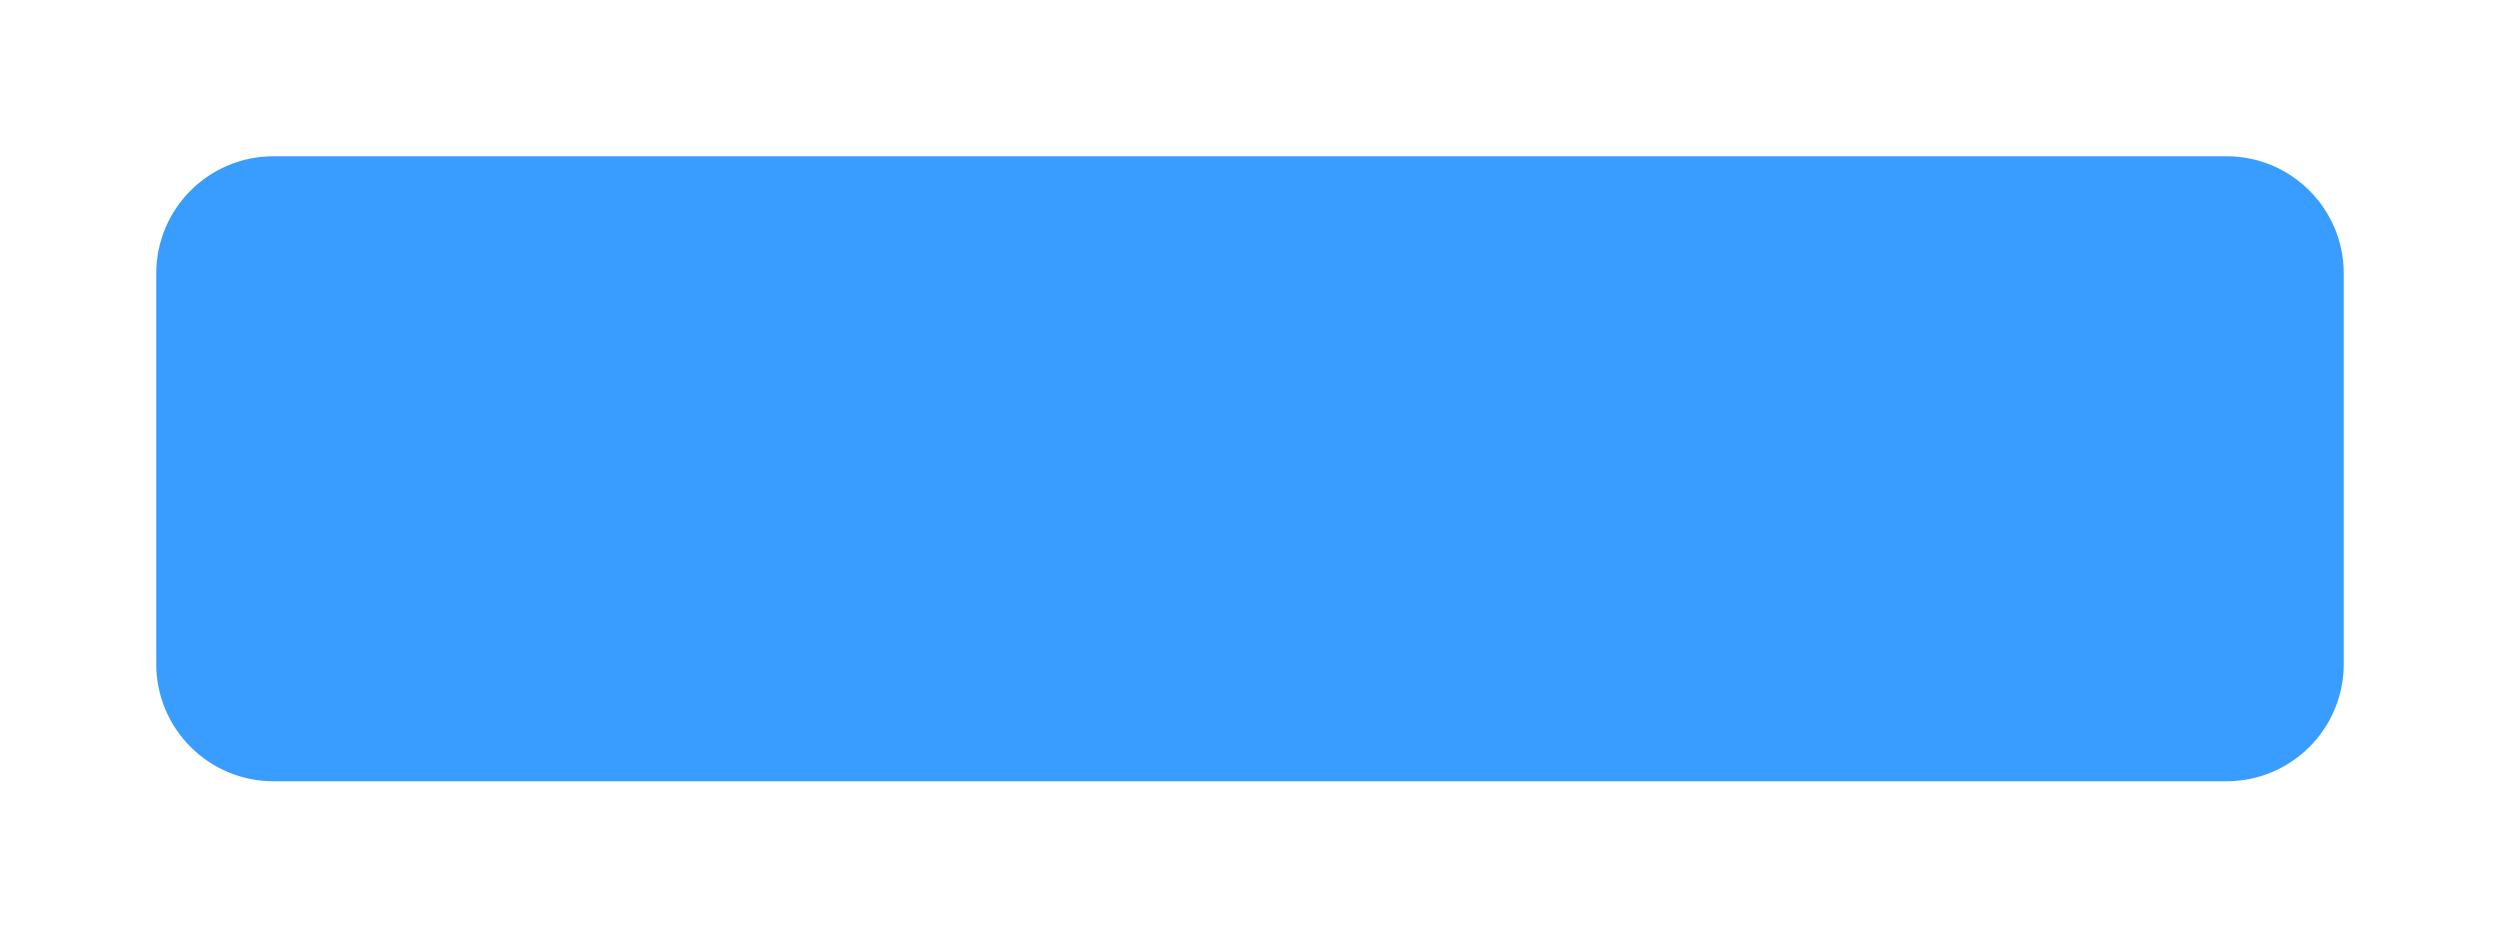
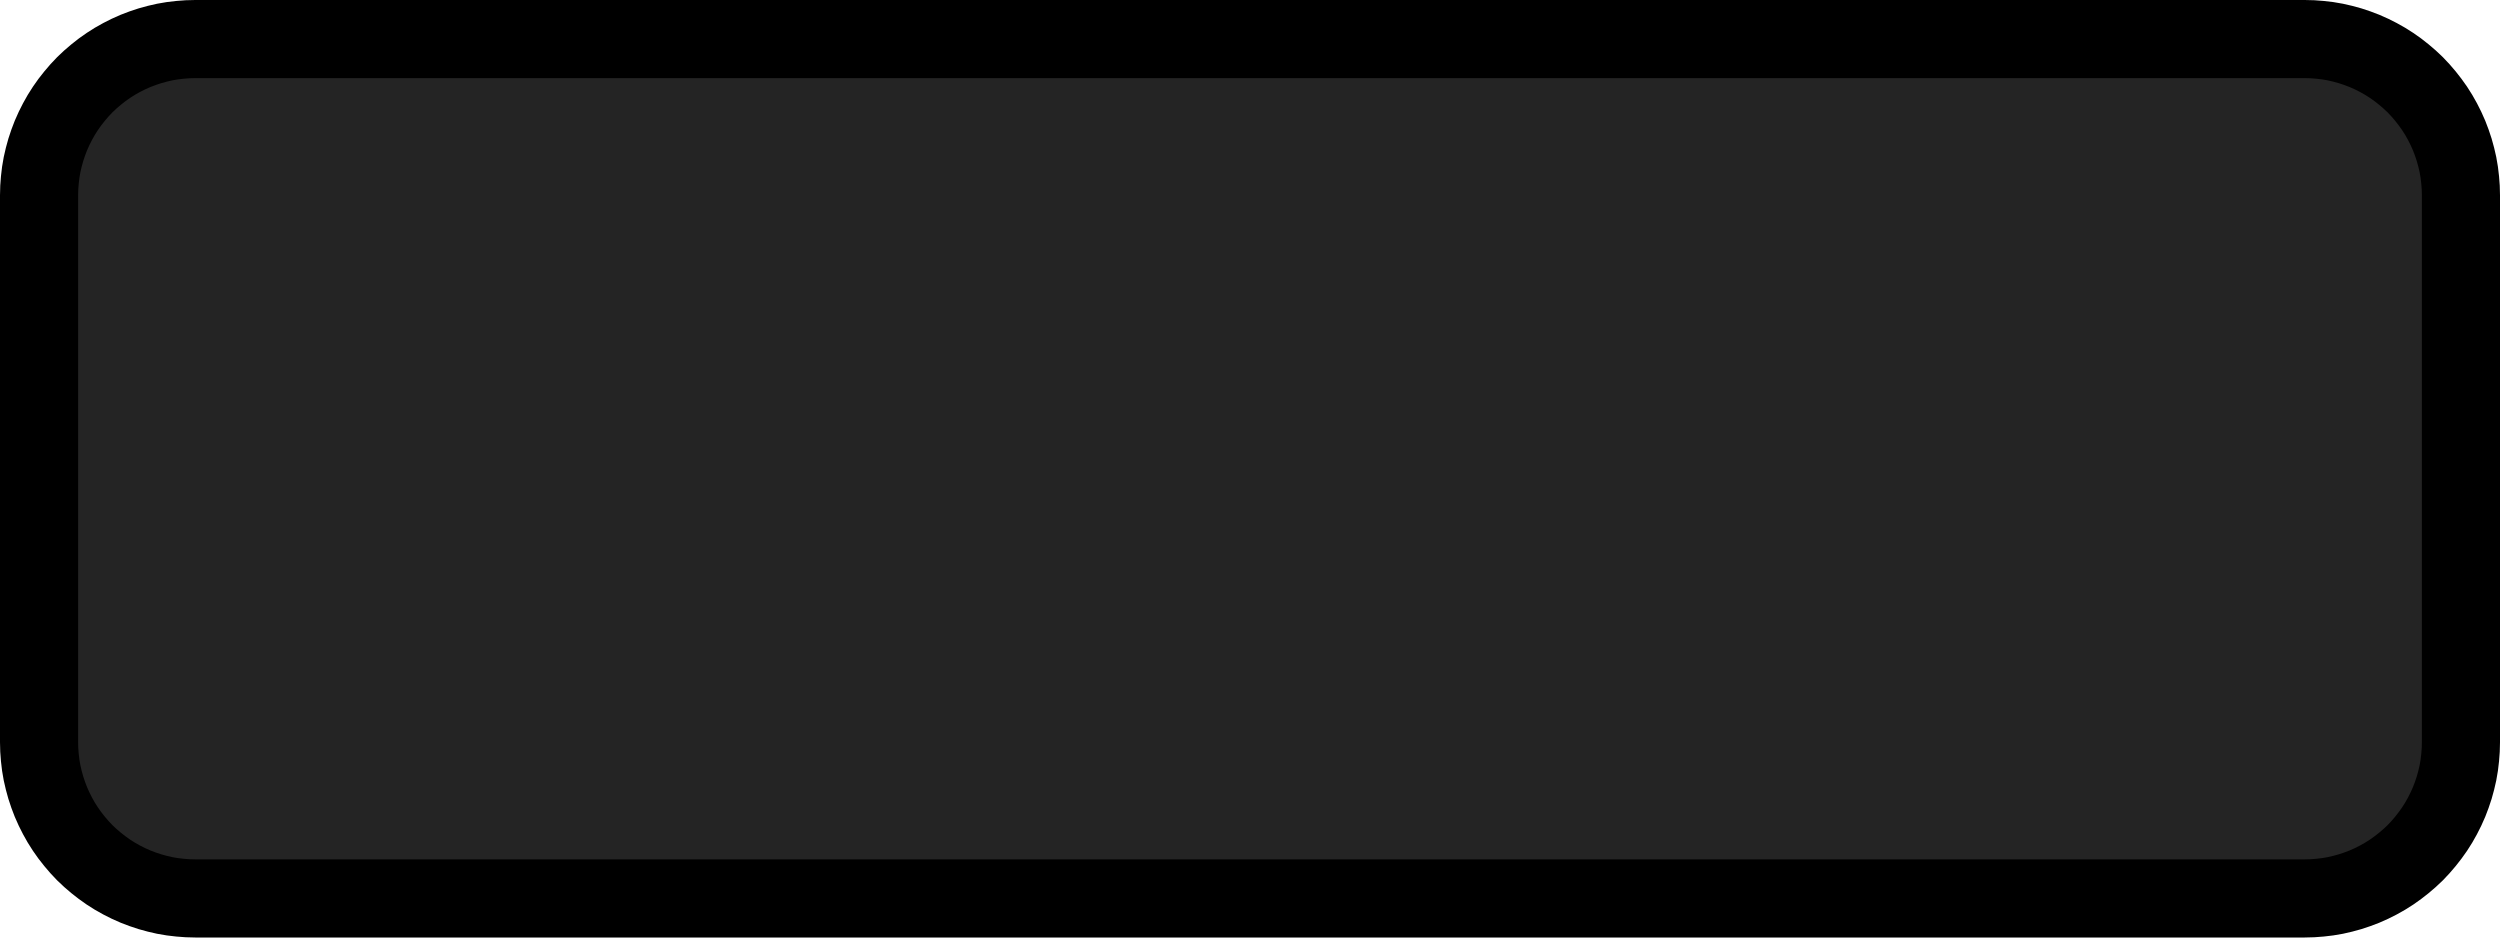
- <svg xmlns="http://www.w3.org/2000/svg" width="32" height="12" viewBox="0 0 32 12" fill="none">
-   <rect x="2.5" y="2.5" width="27" height="7" rx="1" fill="#399DFF" />
-   <rect x="2.5" y="2.5" width="27" height="7" rx="1" stroke="#399DFF" />
+ <svg xmlns="http://www.w3.org/2000/svg" xmlns:xlink="http://www.w3.org/1999/xlink" width="32px" height="12px" viewBox="0 0 32 12" version="1.1">
+   <defs>
+     <rect width="32" height="12" id="artboard_1" />
+     <clipPath id="clip_1">
+       <use xlink:href="#artboard_1" clip-rule="evenodd" />
+     </clipPath>
+   </defs>
+   <g id="bmp00306-Copy" clip-path="url(#clip_1)">
+     <path d="M1.999 0L29.001 0Q29.099 0 29.197 0.01Q29.295 0.019 29.391 0.038Q29.487 0.058 29.581 0.086Q29.675 0.115 29.766 0.152Q29.857 0.19 29.943 0.236Q30.03 0.282 30.112 0.337Q30.193 0.391 30.269 0.454Q30.345 0.516 30.415 0.585Q30.484 0.655 30.546 0.731Q30.608 0.807 30.663 0.888Q30.718 0.97 30.764 1.057Q30.81 1.143 30.848 1.234Q30.885 1.325 30.914 1.419Q30.942 1.513 30.962 1.609Q30.981 1.705 30.99 1.803Q31 1.901 31 1.999L31 9.001Q31 9.099 30.99 9.197Q30.981 9.295 30.962 9.391Q30.942 9.487 30.914 9.581Q30.885 9.675 30.848 9.766Q30.81 9.857 30.764 9.943Q30.718 10.03 30.663 10.112Q30.608 10.193 30.546 10.269Q30.484 10.345 30.415 10.415Q30.345 10.484 30.269 10.546Q30.193 10.608 30.112 10.663Q30.03 10.718 29.943 10.764Q29.857 10.81 29.766 10.848Q29.675 10.885 29.581 10.914Q29.487 10.942 29.391 10.962Q29.295 10.981 29.197 10.99Q29.099 11 29.001 11L1.999 11Q1.901 11 1.803 10.99Q1.705 10.981 1.609 10.962Q1.513 10.942 1.419 10.914Q1.325 10.885 1.234 10.848Q1.143 10.81 1.057 10.764Q0.97 10.718 0.888 10.663Q0.807 10.608 0.731 10.546Q0.655 10.484 0.585 10.415Q0.516 10.345 0.454 10.269Q0.391 10.193 0.337 10.112Q0.282 10.03 0.236 9.943Q0.19 9.857 0.152 9.766Q0.115 9.675 0.086 9.581Q0.058 9.487 0.038 9.391Q0.019 9.295 0.01 9.197Q0 9.099 0 9.001L0 1.999Q0 1.901 0.01 1.803Q0.019 1.705 0.038 1.609Q0.058 1.513 0.086 1.419Q0.115 1.325 0.152 1.234Q0.19 1.143 0.236 1.057Q0.282 0.97 0.337 0.888Q0.391 0.807 0.454 0.731Q0.516 0.655 0.585 0.585Q0.655 0.516 0.731 0.454Q0.807 0.391 0.888 0.337Q0.97 0.282 1.057 0.236Q1.143 0.19 1.234 0.152Q1.325 0.115 1.419 0.086Q1.513 0.058 1.609 0.038Q1.705 0.019 1.803 0.01Q1.901 0 1.999 0L1.999 0Z" transform="translate(0.5 0.5)" id="Rectangle" fill="#242424" fill-rule="evenodd" stroke="black" stroke-width="1" />
+   </g>
</svg>
